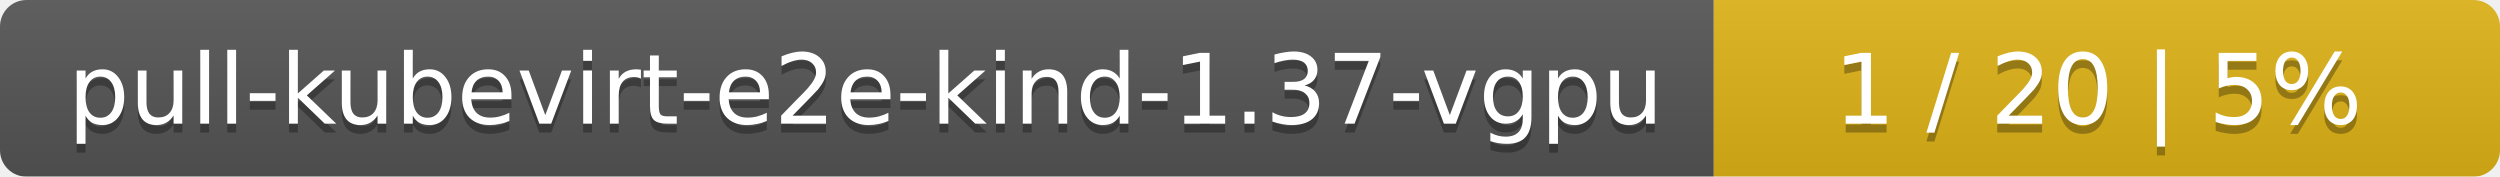
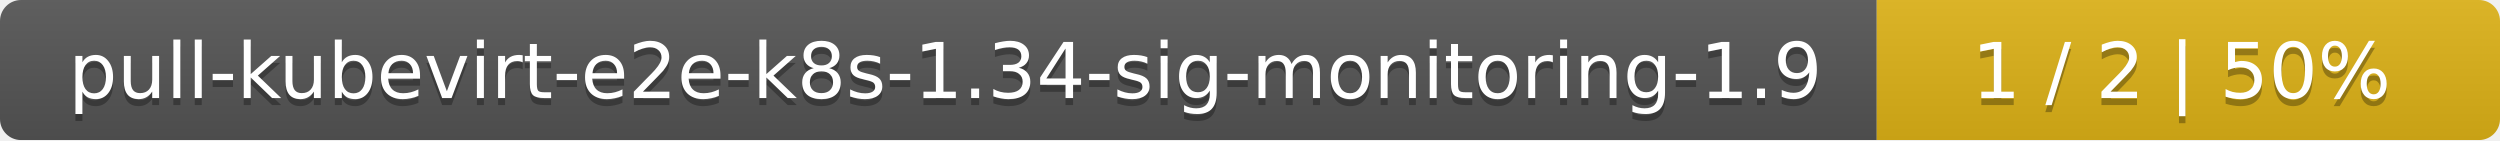
- <svg xmlns="http://www.w3.org/2000/svg" width="283" height="20">
+ <svg xmlns="http://www.w3.org/2000/svg" width="357" height="20">
  <linearGradient id="smooth" x2="0" y2="100%">
    <stop offset="0" stop-color="#bbb" stop-opacity=".1" />
    <stop offset="1" stop-opacity=".1" />
  </linearGradient>
  <mask id="round">
-     <rect width="283" height="20" rx="3" fill="#fff" />
+     <rect width="357" height="20" rx="3" fill="#fff" />
  </mask>
  <g mask="url(#round)">
-     <rect width="194" height="20" fill="#555" />
-     <rect x="194" width="89" height="20" fill="#dfb317" />
-     <rect width="283" height="20" fill="url(#smooth)" />
+     <rect width="268" height="20" fill="#555" />
+     <rect x="268" width="89" height="20" fill="#dfb317" />
+     <rect width="357" height="20" fill="url(#smooth)" />
  </g>
  <g fill="#fff" text-anchor="middle" font-family="DejaVu Sans,Verdana,Geneva,sans-serif" font-size="11">
-     <text x="98" y="15" fill="#010101" fill-opacity=".3">pull-kubevirt-e2e-kind-1.37-vgpu</text>
-     <text x="98" y="14">pull-kubevirt-e2e-kind-1.37-vgpu</text>
-     <text x="237.5" y="15" fill="#010101" fill-opacity=".3">1 / 20    |    5%</text>
-     <text x="237.5" y="14">1 / 20    |    5%</text>
+     <text x="135" y="15" fill="#010101" fill-opacity=".3">pull-kubevirt-e2e-k8s-1.34-sig-monitoring-1.9</text>
+     <text x="135" y="14">pull-kubevirt-e2e-k8s-1.34-sig-monitoring-1.9</text>
+     <text x="311.5" y="15" fill="#010101" fill-opacity=".3">1 / 2    |    50%</text>
+     <text x="311.5" y="14">1 / 2    |    50%</text>
  </g>
</svg>
